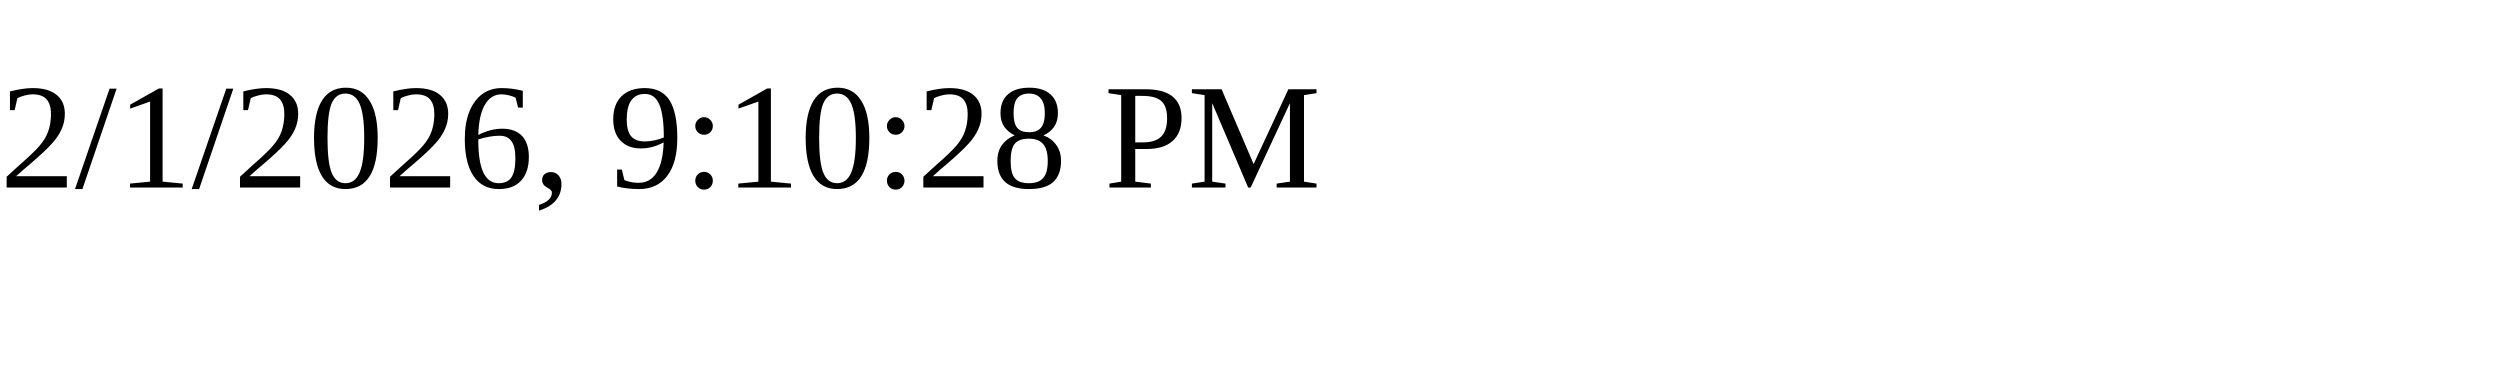
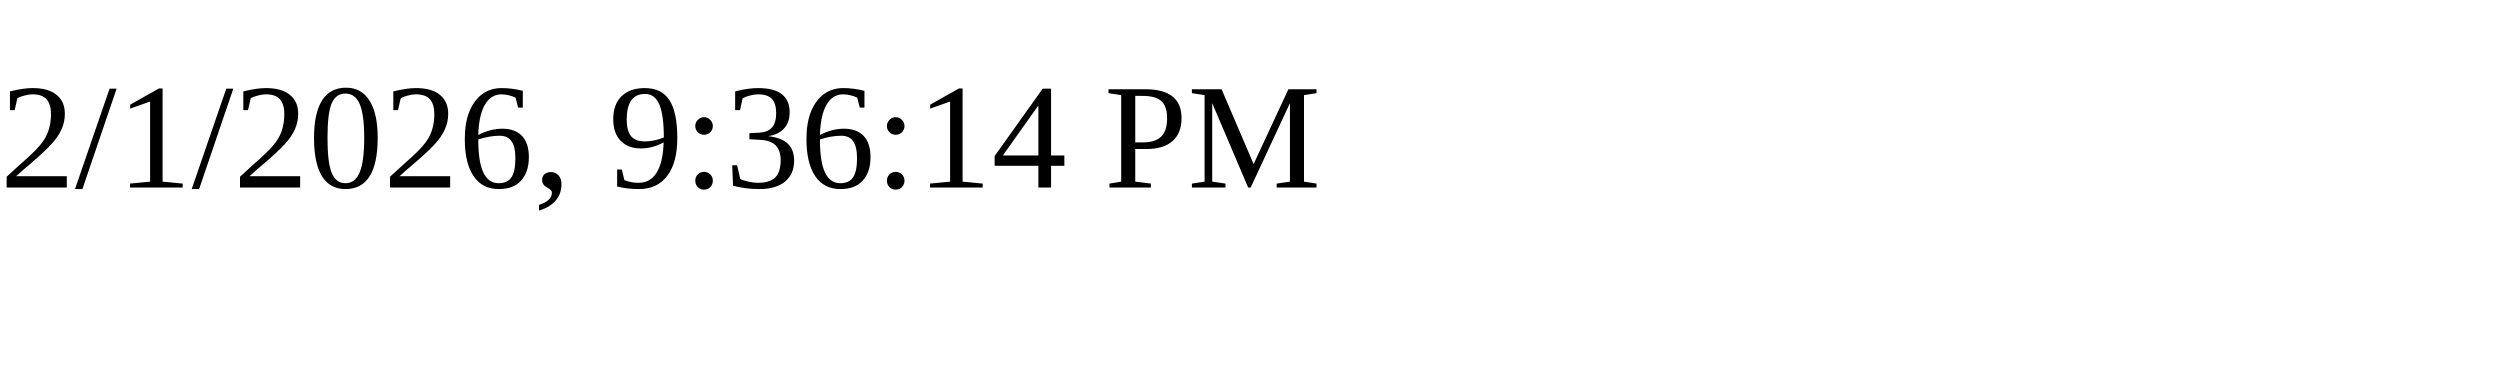
<svg xmlns="http://www.w3.org/2000/svg" height="30" width="200">
-   <text x="0" y="15">2/1/2026, 9:10:28 PM</text>
+   <text x="0" y="15">2/1/2026, 9:36:14 PM</text>
</svg>
